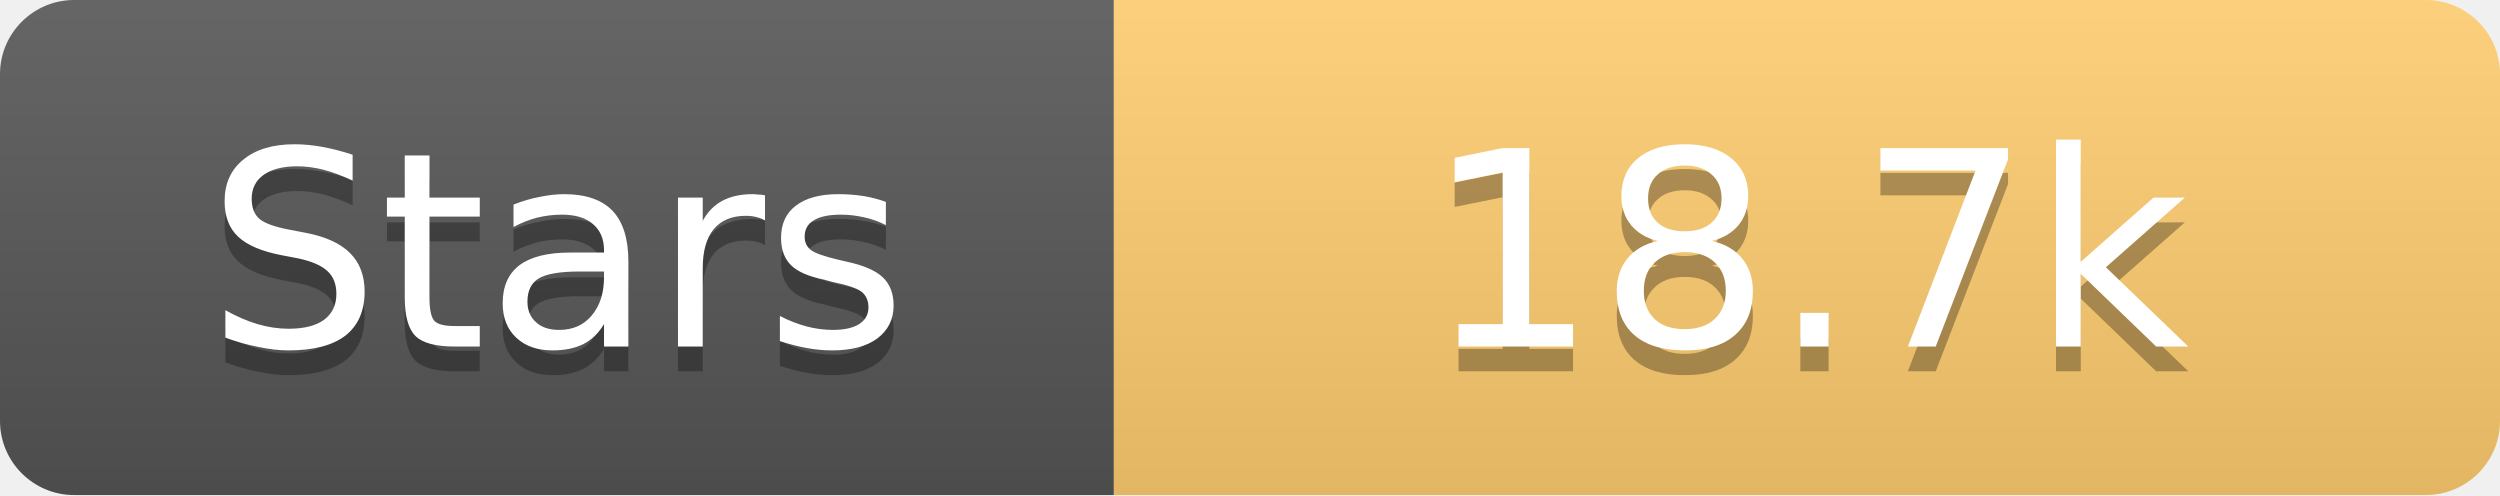
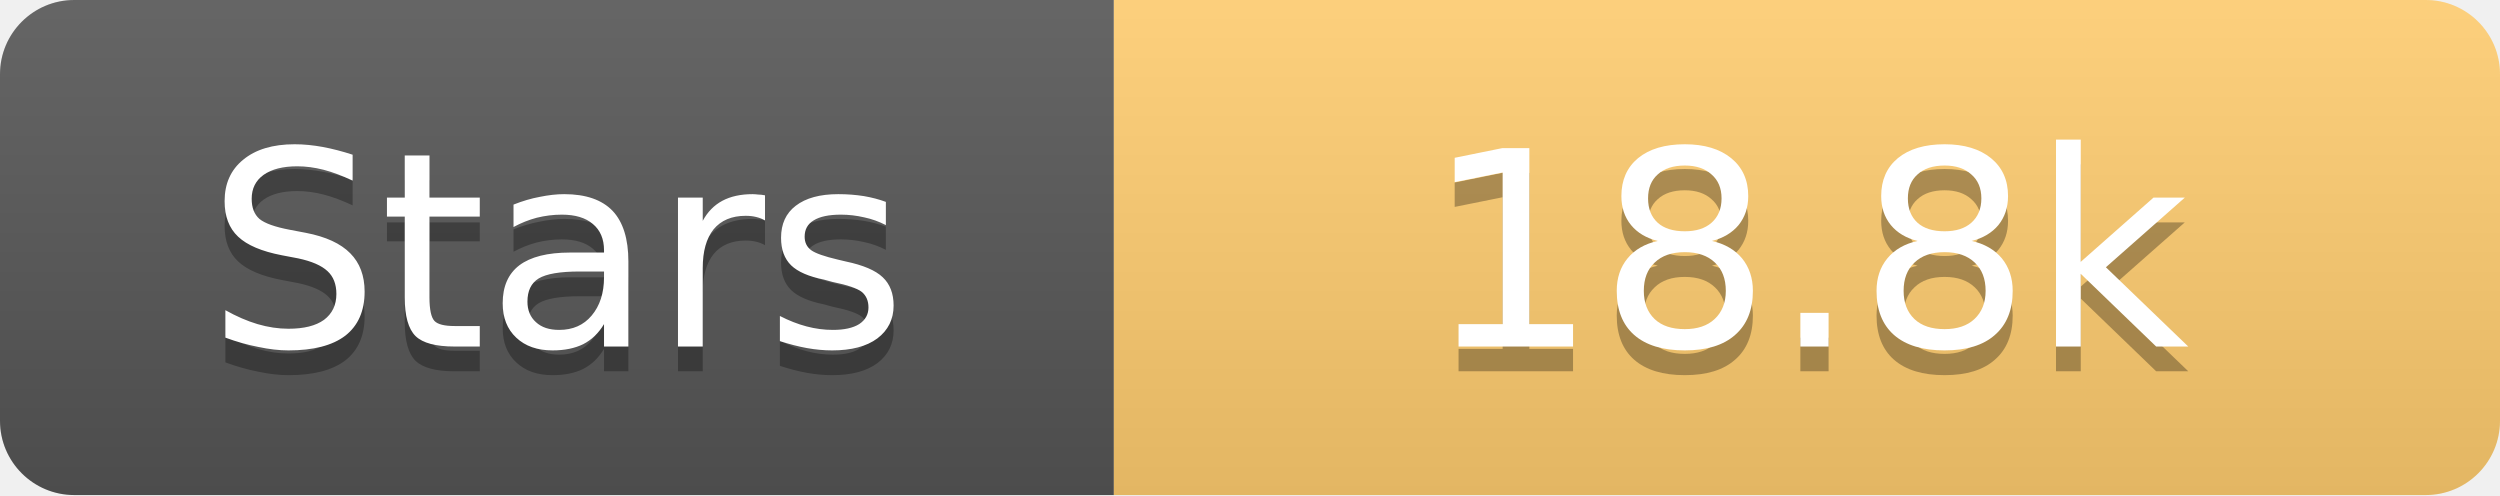
<svg xmlns="http://www.w3.org/2000/svg" width="101" height="20">
  <linearGradient id="s" x2="0" y2="100%">
    <stop offset="0" stop-color="#fff" stop-opacity=".1" />
    <stop offset="1" stop-opacity=".1" />
  </linearGradient>
  <clipPath id="r">
    <rect width="101" height="20" rx="3" fill="#fff" />
  </clipPath>
  <g clip-path="url(#r)">
    <rect width="45" height="20" fill="#555" />
    <rect x="45" width="56" height="20" fill="#fdcb6e" />
    <rect width="101" height="20" fill="url(#s)" />
  </g>
  <g fill="#fff" text-anchor="middle" font-family="Verdana,Geneva,DejaVu Sans,sans-serif" text-rendering="geometricPrecision" font-size="11">
    <text x="22.5" y="15" fill="#010101" fill-opacity=".3">Stars</text>
    <text x="22.5" y="14">Stars</text>
-     <text x="73.0" y="15" fill="#010101" fill-opacity=".3">18.7k</text>
-     <text x="73.0" y="14">18.7k</text>
+     <text x="73.0" y="15" fill="#010101" fill-opacity=".3">18.8k</text>
+     <text x="73.0" y="14">18.8k</text>
  </g>
</svg>
